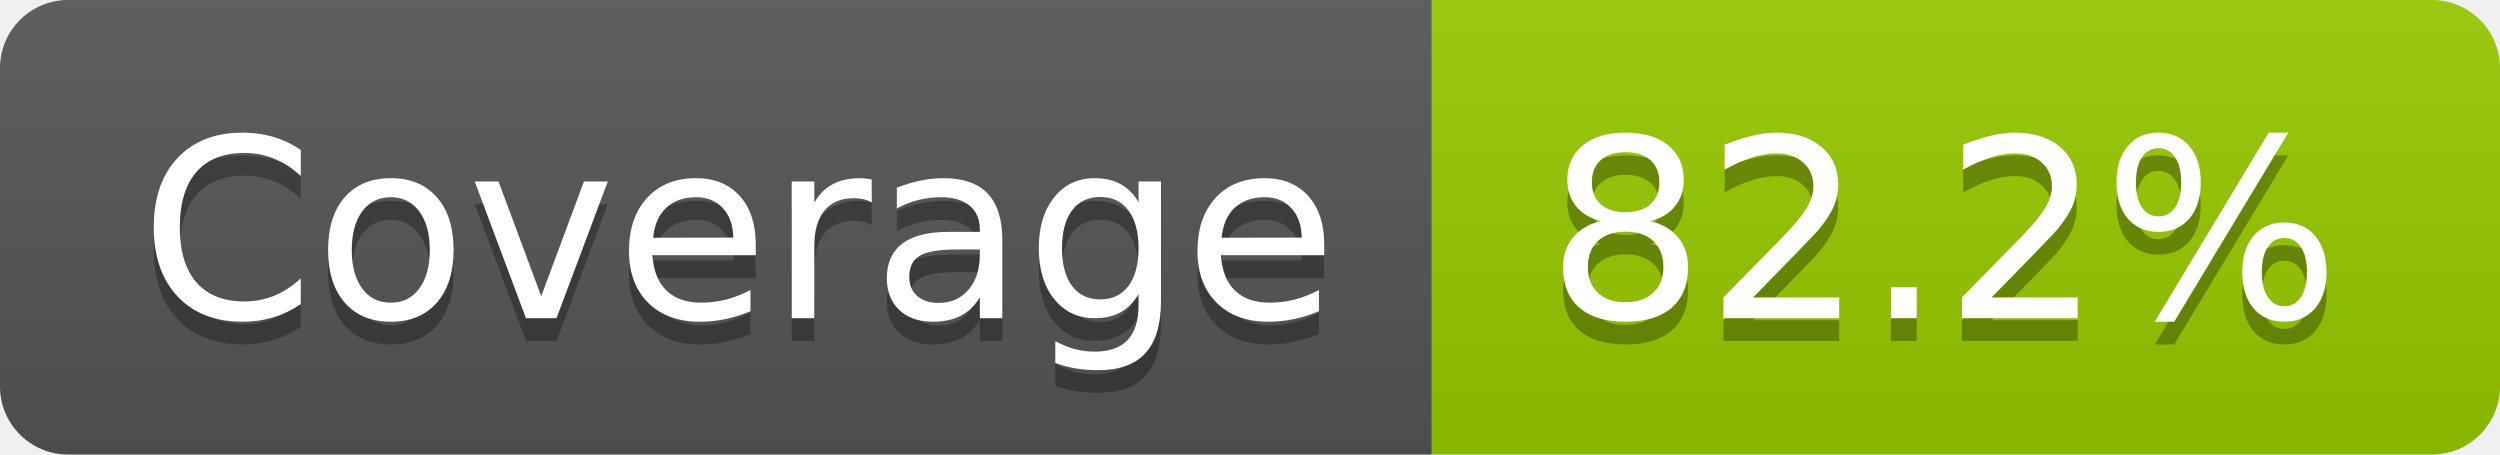
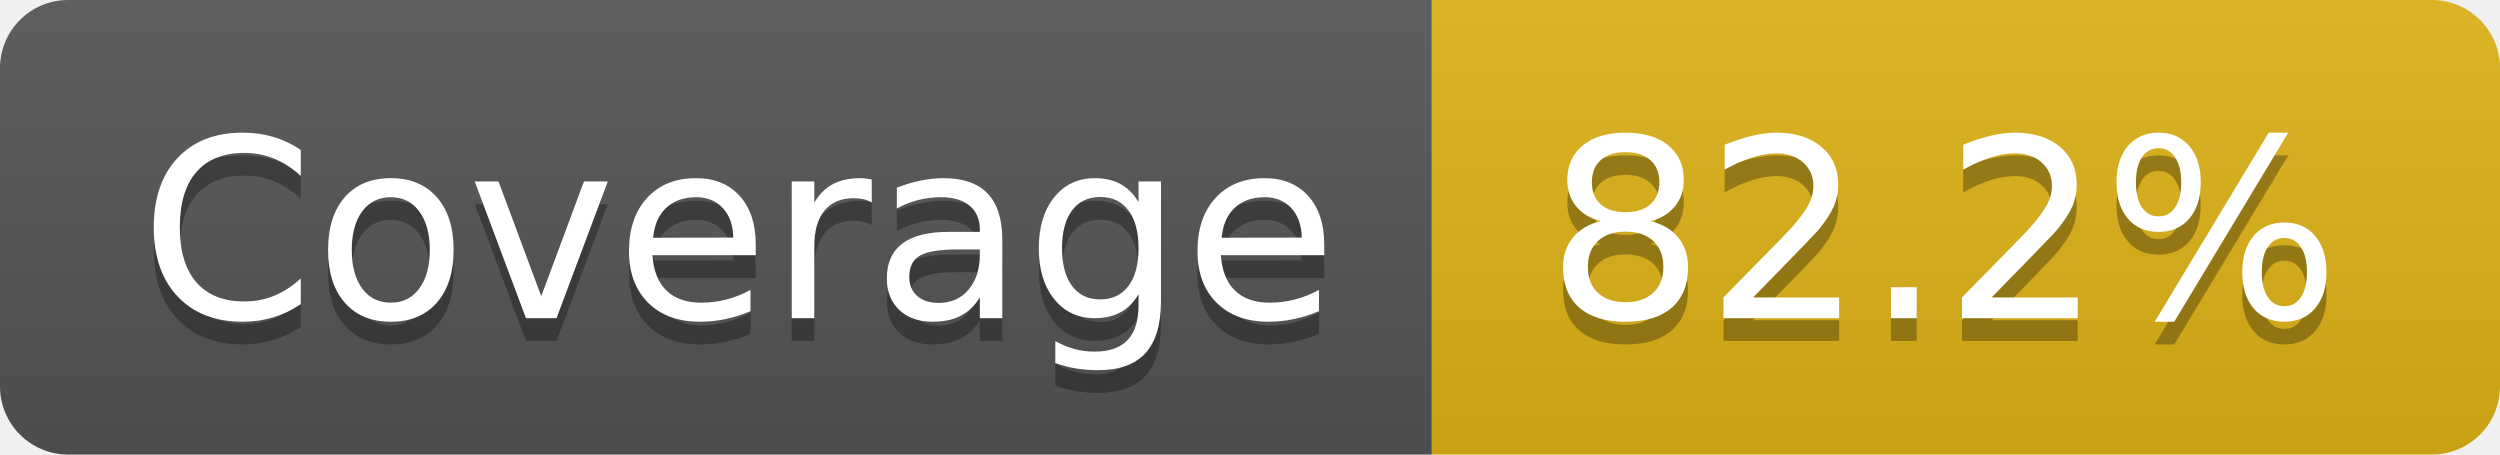
<svg xmlns="http://www.w3.org/2000/svg" width="110" height="20" role="img" aria-label="Coverage: 82.2%">
  <linearGradient id="s" x2="0" y2="100%">
    <stop offset="0" stop-color="#bbb" stop-opacity=".1" />
    <stop offset="1" stop-opacity=".1" />
  </linearGradient>
  <clipPath id="r">
    <rect width="110" height="20" rx="3" fill="#fff" />
  </clipPath>
  <g clip-path="url(#r)">
    <rect width="63" height="20" fill="#555" />
-     <rect x="63" width="47" height="20" fill="#97ca00" />
+     <rect x="63" width="47" height="20" fill="#dfb317" />
    <rect width="110" height="20" fill="url(#s)" />
  </g>
  <g fill="#fff" text-anchor="middle" font-family="Verdana,Geneva,DejaVu Sans,sans-serif" text-rendering="geometricPrecision" font-size="110">
    <text aria-hidden="true" x="325" y="150" fill="#010101" fill-opacity=".3" transform="scale(.1)" textLength="530">Coverage</text>
    <text x="325" y="140" transform="scale(.1)" fill="#fff" textLength="530">Coverage</text>
    <text aria-hidden="true" x="855" y="150" fill="#010101" fill-opacity=".3" transform="scale(.1)" textLength="370">82.2%</text>
    <text x="855" y="140" transform="scale(.1)" fill="#fff" textLength="370">82.2%</text>
  </g>
</svg>
